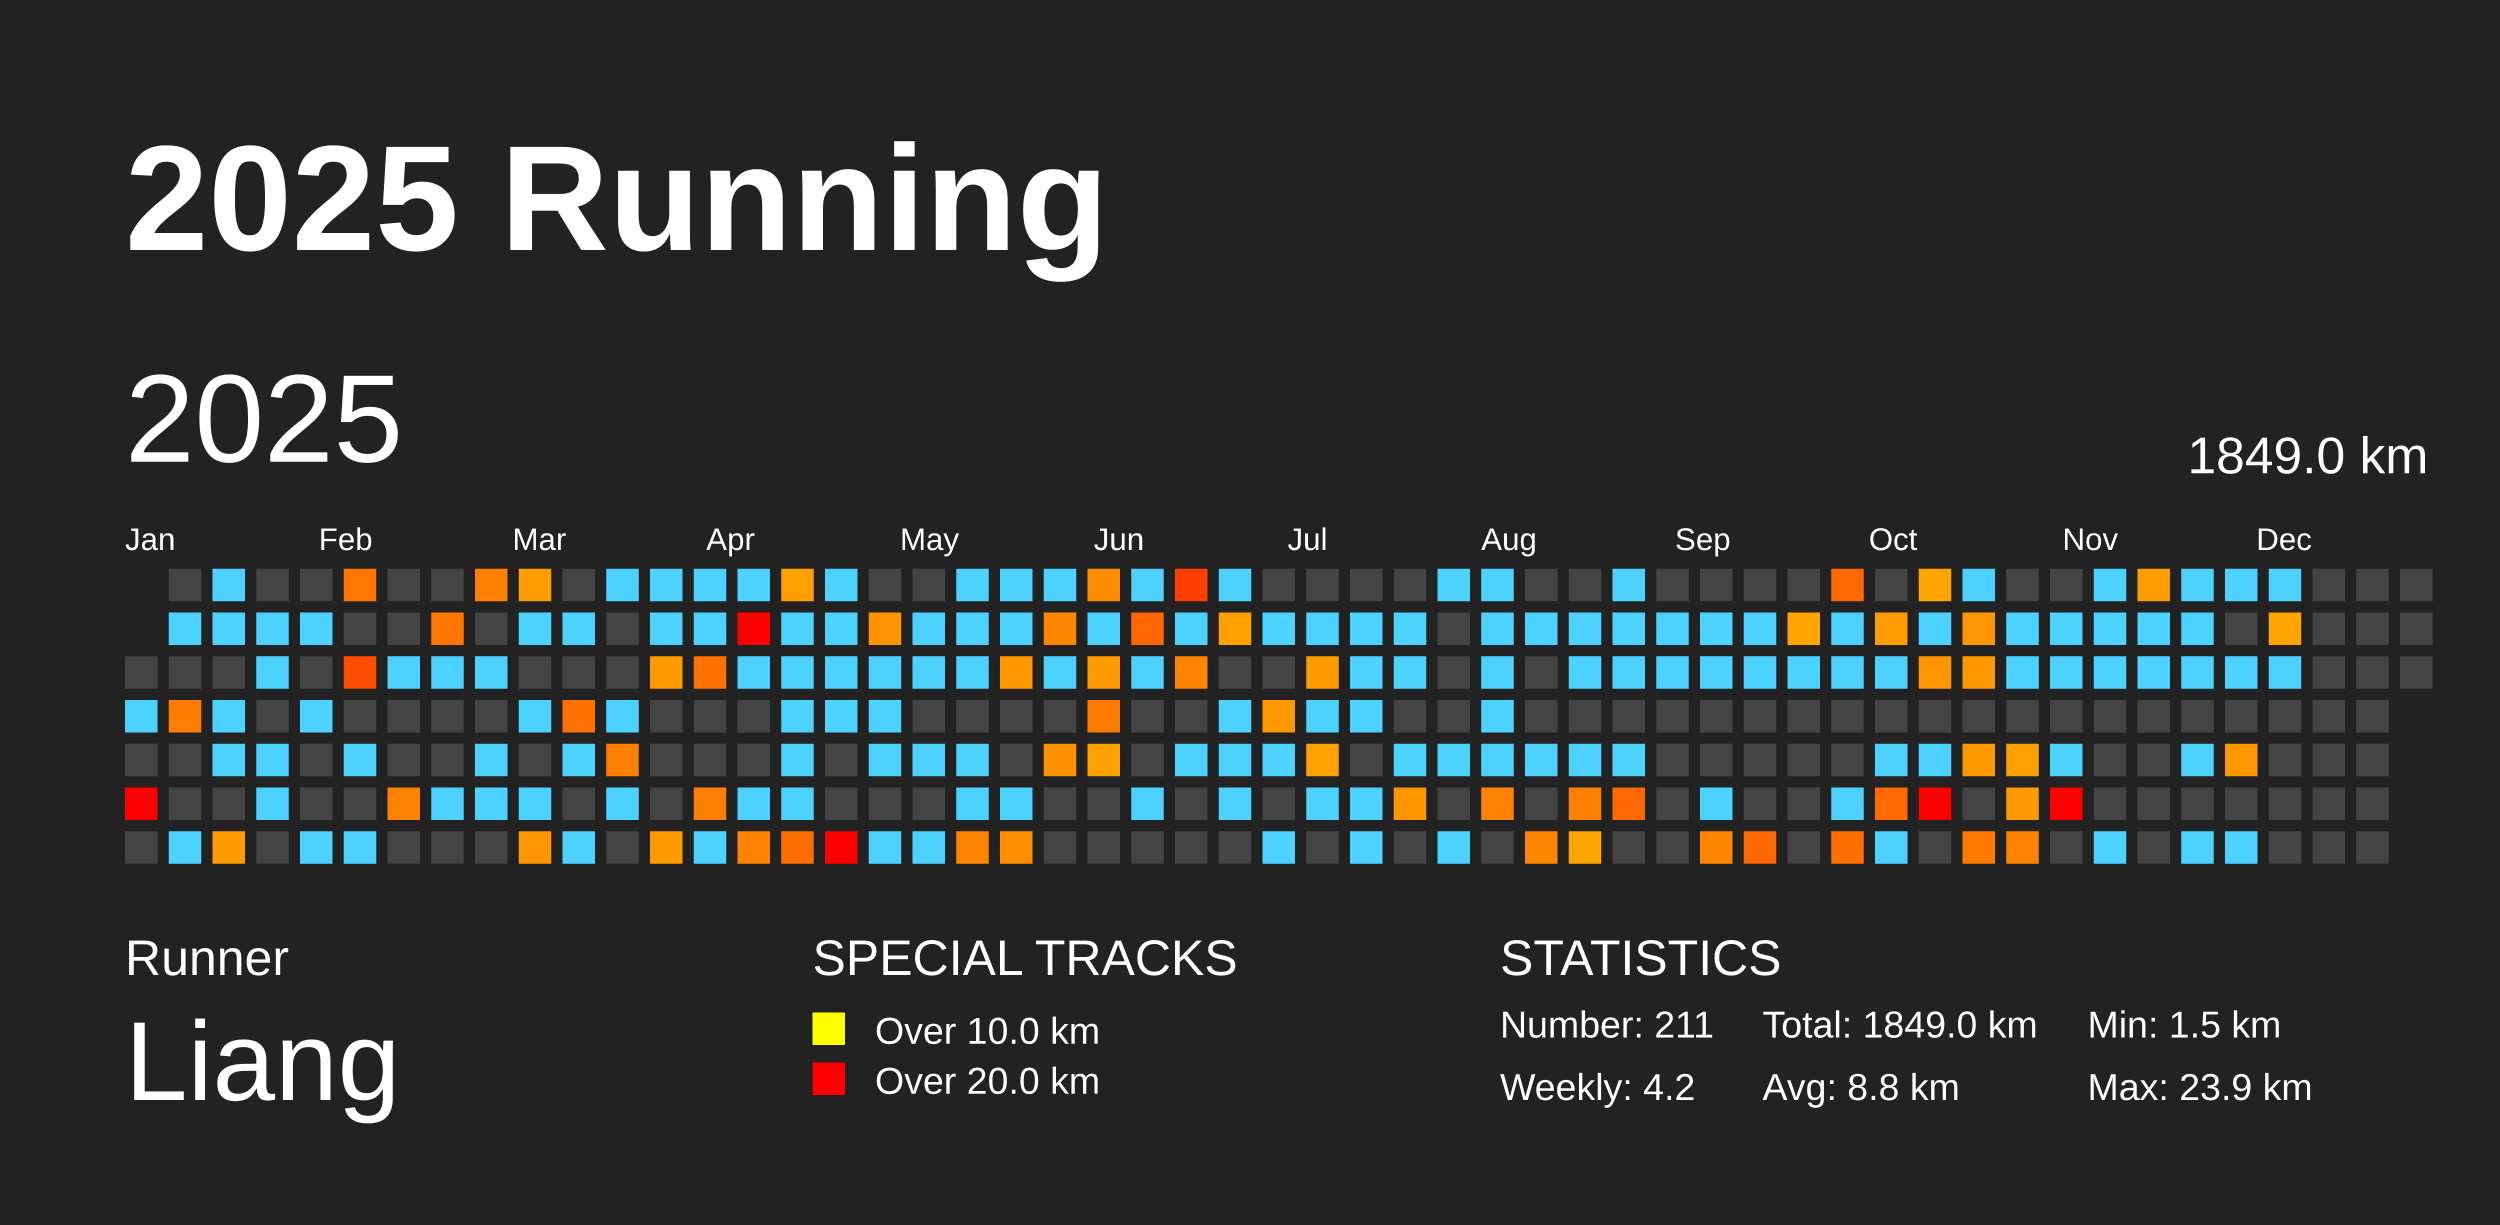
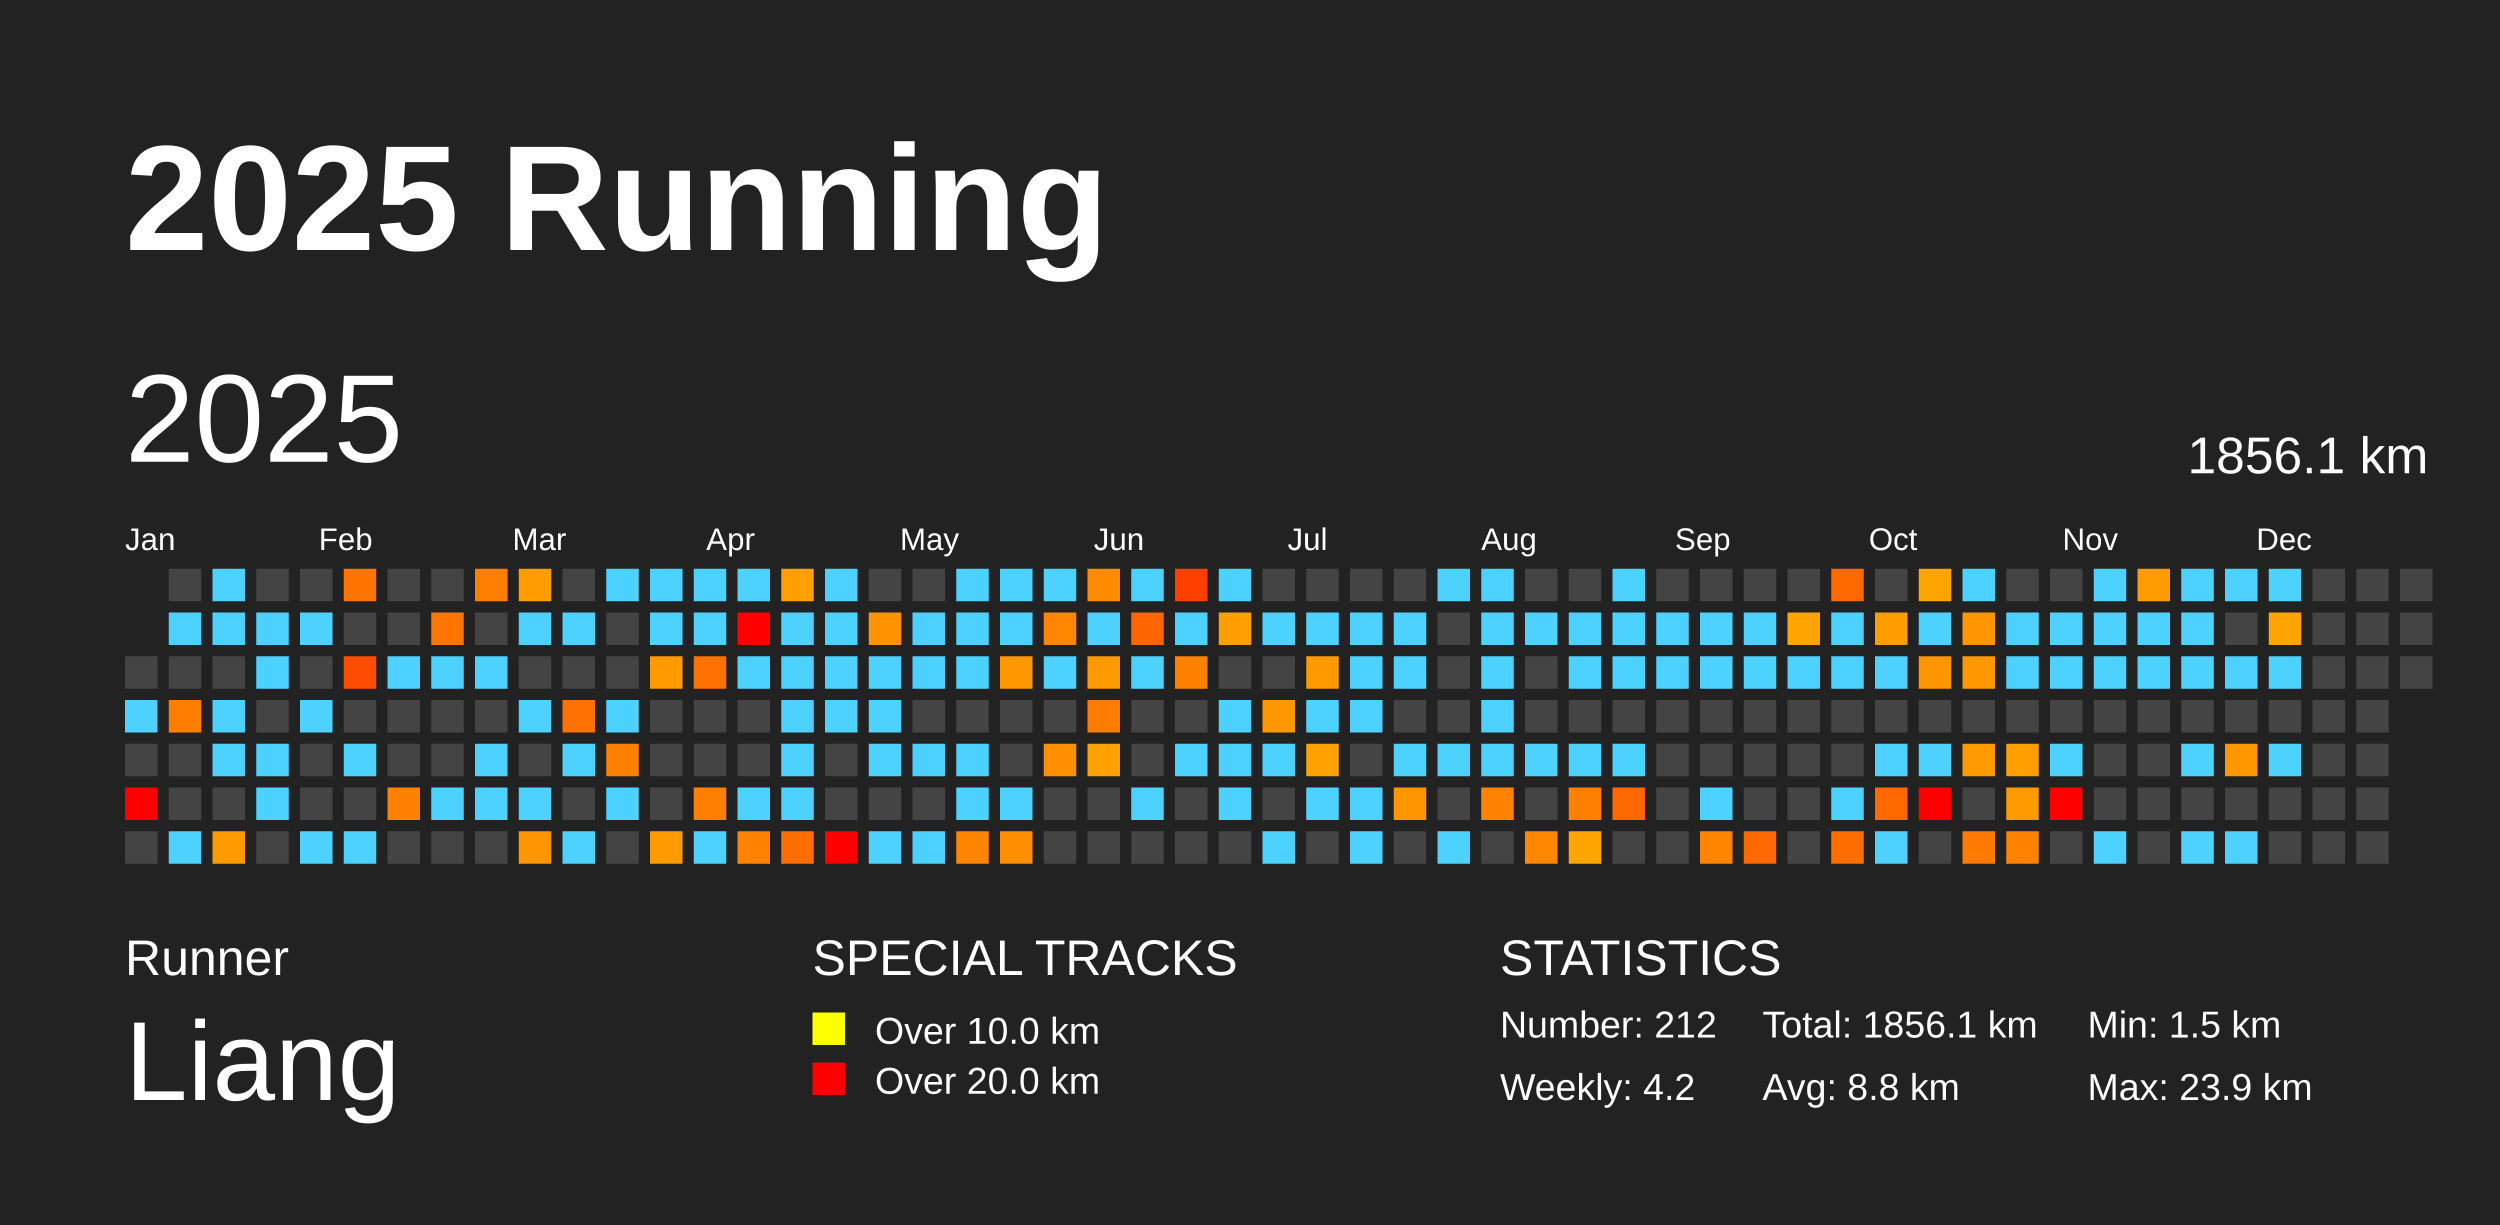
<svg xmlns="http://www.w3.org/2000/svg" baseProfile="full" height="98mm" version="1.1" viewBox="0,0,200,98" width="200mm">
  <defs />
  <rect fill="#222222" height="98" width="200" x="0" y="0" />
  <text fill="#FFFFFF" style="font-size:12px; font-family:Arial; font-weight:bold;" x="10" y="20">2025 Running</text>
  <text fill="#FFFFFF" style="font-size:4px; font-family:Arial" x="10" y="78">Runner</text>
  <text fill="#FFFFFF" style="font-size:9px; font-family:Arial" x="10" y="88">Liang</text>
  <text fill="#FFFFFF" style="font-size:4px; font-family:Arial" x="65" y="78">SPECIAL TRACKS</text>
  <rect fill="yellow" height="2.6" width="2.6" x="65" y="81" />
  <text fill="#FFFFFF" style="font-size:3px; font-family:Arial" x="70" y="83.5">Over 10.0 km</text>
  <rect fill="red" height="2.6" width="2.6" x="65" y="85" />
  <text fill="#FFFFFF" style="font-size:3px; font-family:Arial" x="70" y="87.5">Over 20.0 km</text>
  <text fill="#FFFFFF" style="font-size:4px; font-family:Arial" x="120" y="78">STATISTICS</text>
-   <text fill="#FFFFFF" style="font-size:3px; font-family:Arial" x="120" y="83">Number: 211</text>
+   <text fill="#FFFFFF" style="font-size:3px; font-family:Arial" x="120" y="83">Number: 212</text>
  <text fill="#FFFFFF" style="font-size:3px; font-family:Arial" x="120" y="88">Weekly: 4.2</text>
-   <text fill="#FFFFFF" style="font-size:3px; font-family:Arial" x="141" y="83">Total: 1849.0 km</text>
+   <text fill="#FFFFFF" style="font-size:3px; font-family:Arial" x="141" y="83">Total: 1856.1 km</text>
  <text fill="#FFFFFF" style="font-size:3px; font-family:Arial" x="141" y="88">Avg: 8.8 km</text>
  <text fill="#FFFFFF" style="font-size:3px; font-family:Arial" x="167" y="83">Min: 1.5 km</text>
  <text fill="#FFFFFF" style="font-size:3px; font-family:Arial" x="167" y="88">Max: 23.9 km</text>
  <text dominant-baseline="hanging" fill="#FFFFFF" style="font-size:10.0px; font-family:Arial;" x="10" y="30">2025</text>
-   <text dominant-baseline="hanging" fill="#FFFFFF" style="font-size:4.125px; font-family:Arial;" x="175" y="35">1849.0 km</text>
+   <text dominant-baseline="hanging" fill="#FFFFFF" style="font-size:4.125px; font-family:Arial;" x="175" y="35">1856.1 km</text>
  <text fill="#FFFFFF" style="font-size:2.5px; font-family:Arial" x="10.0" y="44">Jan</text>
  <text fill="#FFFFFF" style="font-size:2.5px; font-family:Arial" x="25.5" y="44">Feb</text>
  <text fill="#FFFFFF" style="font-size:2.5px; font-family:Arial" x="41.0" y="44">Mar</text>
  <text fill="#FFFFFF" style="font-size:2.5px; font-family:Arial" x="56.5" y="44">Apr</text>
  <text fill="#FFFFFF" style="font-size:2.5px; font-family:Arial" x="72.0" y="44">May</text>
  <text fill="#FFFFFF" style="font-size:2.5px; font-family:Arial" x="87.5" y="44">Jun</text>
  <text fill="#FFFFFF" style="font-size:2.5px; font-family:Arial" x="103.0" y="44">Jul</text>
  <text fill="#FFFFFF" style="font-size:2.5px; font-family:Arial" x="118.5" y="44">Aug</text>
  <text fill="#FFFFFF" style="font-size:2.5px; font-family:Arial" x="134.0" y="44">Sep</text>
  <text fill="#FFFFFF" style="font-size:2.5px; font-family:Arial" x="149.5" y="44">Oct</text>
  <text fill="#FFFFFF" style="font-size:2.5px; font-family:Arial" x="165.0" y="44">Nov</text>
  <text fill="#FFFFFF" style="font-size:2.5px; font-family:Arial" x="180.5" y="44">Dec</text>
  <rect fill="#444444" height="2.6" width="2.6" x="10.0" y="52.5" />
  <rect fill="#4dd2ff" height="2.6" width="2.6" x="10.0" y="56.0" />
  <rect fill="#444444" height="2.6" width="2.6" x="10.0" y="59.5" />
  <rect fill="red" height="2.6" width="2.6" x="10.0" y="63.0" />
  <rect fill="#444444" height="2.6" width="2.6" x="10.0" y="66.5" />
  <rect fill="#444444" height="2.6" width="2.6" x="13.5" y="45.5" />
  <rect fill="#4dd2ff" height="2.6" width="2.6" x="13.5" y="49.0" />
  <rect fill="#444444" height="2.6" width="2.6" x="13.5" y="52.5" />
  <rect fill="#ff7d00" height="2.6" width="2.6" x="13.5" y="56.0" />
  <rect fill="#444444" height="2.6" width="2.6" x="13.5" y="59.5" />
  <rect fill="#444444" height="2.6" width="2.6" x="13.5" y="63.0" />
  <rect fill="#4dd2ff" height="2.6" width="2.6" x="13.5" y="66.5" />
  <rect fill="#4dd2ff" height="2.6" width="2.6" x="17.0" y="45.5" />
  <rect fill="#4dd2ff" height="2.6" width="2.6" x="17.0" y="49.0" />
  <rect fill="#444444" height="2.6" width="2.6" x="17.0" y="52.5" />
  <rect fill="#4dd2ff" height="2.6" width="2.6" x="17.0" y="56.0" />
  <rect fill="#4dd2ff" height="2.6" width="2.6" x="17.0" y="59.5" />
  <rect fill="#444444" height="2.6" width="2.6" x="17.0" y="63.0" />
  <rect fill="#ff9a00" height="2.6" width="2.6" x="17.0" y="66.5" />
  <rect fill="#444444" height="2.6" width="2.6" x="20.5" y="45.5" />
  <rect fill="#4dd2ff" height="2.6" width="2.6" x="20.5" y="49.0" />
  <rect fill="#4dd2ff" height="2.6" width="2.6" x="20.5" y="52.5" />
  <rect fill="#444444" height="2.6" width="2.6" x="20.5" y="56.0" />
  <rect fill="#4dd2ff" height="2.6" width="2.6" x="20.5" y="59.5" />
  <rect fill="#4dd2ff" height="2.6" width="2.6" x="20.5" y="63.0" />
  <rect fill="#444444" height="2.6" width="2.6" x="20.5" y="66.5" />
  <rect fill="#444444" height="2.6" width="2.6" x="24.0" y="45.5" />
  <rect fill="#4dd2ff" height="2.6" width="2.6" x="24.0" y="49.0" />
  <rect fill="#444444" height="2.6" width="2.6" x="24.0" y="52.5" />
  <rect fill="#4dd2ff" height="2.6" width="2.6" x="24.0" y="56.0" />
  <rect fill="#444444" height="2.6" width="2.6" x="24.0" y="59.5" />
  <rect fill="#444444" height="2.6" width="2.6" x="24.0" y="63.0" />
  <rect fill="#4dd2ff" height="2.6" width="2.6" x="24.0" y="66.5" />
  <rect fill="#ff7500" height="2.6" width="2.6" x="27.5" y="45.5" />
  <rect fill="#444444" height="2.6" width="2.6" x="27.5" y="49.0" />
  <rect fill="#ff4d00" height="2.6" width="2.6" x="27.5" y="52.5" />
  <rect fill="#444444" height="2.6" width="2.6" x="27.5" y="56.0" />
  <rect fill="#4dd2ff" height="2.6" width="2.6" x="27.5" y="59.5" />
  <rect fill="#444444" height="2.6" width="2.6" x="27.5" y="63.0" />
  <rect fill="#4dd2ff" height="2.6" width="2.6" x="27.5" y="66.5" />
  <rect fill="#444444" height="2.6" width="2.6" x="31.0" y="45.5" />
  <rect fill="#444444" height="2.6" width="2.6" x="31.0" y="49.0" />
  <rect fill="#4dd2ff" height="2.6" width="2.6" x="31.0" y="52.5" />
  <rect fill="#444444" height="2.6" width="2.6" x="31.0" y="56.0" />
  <rect fill="#444444" height="2.6" width="2.6" x="31.0" y="59.5" />
  <rect fill="#ff8100" height="2.6" width="2.6" x="31.0" y="63.0" />
  <rect fill="#444444" height="2.6" width="2.6" x="31.0" y="66.5" />
  <rect fill="#444444" height="2.6" width="2.6" x="34.5" y="45.5" />
  <rect fill="#ff7500" height="2.6" width="2.6" x="34.5" y="49.0" />
  <rect fill="#4dd2ff" height="2.6" width="2.6" x="34.5" y="52.5" />
  <rect fill="#444444" height="2.6" width="2.6" x="34.5" y="56.0" />
  <rect fill="#444444" height="2.6" width="2.6" x="34.5" y="59.5" />
  <rect fill="#4dd2ff" height="2.6" width="2.6" x="34.5" y="63.0" />
  <rect fill="#444444" height="2.6" width="2.6" x="34.5" y="66.5" />
  <rect fill="#ff8000" height="2.6" width="2.6" x="38.0" y="45.5" />
  <rect fill="#444444" height="2.6" width="2.6" x="38.0" y="49.0" />
  <rect fill="#4dd2ff" height="2.6" width="2.6" x="38.0" y="52.5" />
  <rect fill="#444444" height="2.6" width="2.6" x="38.0" y="56.0" />
  <rect fill="#4dd2ff" height="2.6" width="2.6" x="38.0" y="59.5" />
  <rect fill="#4dd2ff" height="2.6" width="2.6" x="38.0" y="63.0" />
  <rect fill="#444444" height="2.6" width="2.6" x="38.0" y="66.5" />
  <rect fill="#ff9c00" height="2.6" width="2.6" x="41.5" y="45.5" />
  <rect fill="#4dd2ff" height="2.6" width="2.6" x="41.5" y="49.0" />
  <rect fill="#444444" height="2.6" width="2.6" x="41.5" y="52.5" />
  <rect fill="#4dd2ff" height="2.6" width="2.6" x="41.5" y="56.0" />
  <rect fill="#444444" height="2.6" width="2.6" x="41.5" y="59.5" />
  <rect fill="#4dd2ff" height="2.6" width="2.6" x="41.5" y="63.0" />
  <rect fill="#ff9500" height="2.6" width="2.6" x="41.5" y="66.5" />
  <rect fill="#444444" height="2.6" width="2.6" x="45.0" y="45.5" />
  <rect fill="#4dd2ff" height="2.6" width="2.6" x="45.0" y="49.0" />
  <rect fill="#444444" height="2.6" width="2.6" x="45.0" y="52.5" />
  <rect fill="#ff7100" height="2.6" width="2.6" x="45.0" y="56.0" />
  <rect fill="#4dd2ff" height="2.6" width="2.6" x="45.0" y="59.5" />
  <rect fill="#444444" height="2.6" width="2.6" x="45.0" y="63.0" />
  <rect fill="#4dd2ff" height="2.6" width="2.6" x="45.0" y="66.5" />
  <rect fill="#4dd2ff" height="2.6" width="2.6" x="48.5" y="45.5" />
  <rect fill="#444444" height="2.6" width="2.6" x="48.5" y="49.0" />
  <rect fill="#444444" height="2.6" width="2.6" x="48.5" y="52.5" />
  <rect fill="#4dd2ff" height="2.6" width="2.6" x="48.5" y="56.0" />
  <rect fill="#ff8000" height="2.6" width="2.6" x="48.5" y="59.5" />
  <rect fill="#4dd2ff" height="2.6" width="2.6" x="48.5" y="63.0" />
  <rect fill="#444444" height="2.6" width="2.6" x="48.5" y="66.5" />
  <rect fill="#4dd2ff" height="2.6" width="2.6" x="52.0" y="45.5" />
  <rect fill="#4dd2ff" height="2.6" width="2.6" x="52.0" y="49.0" />
  <rect fill="#ff9a00" height="2.6" width="2.6" x="52.0" y="52.5" />
  <rect fill="#444444" height="2.6" width="2.6" x="52.0" y="56.0" />
  <rect fill="#444444" height="2.6" width="2.6" x="52.0" y="59.5" />
  <rect fill="#444444" height="2.6" width="2.6" x="52.0" y="63.0" />
  <rect fill="#ff9b00" height="2.6" width="2.6" x="52.0" y="66.5" />
  <rect fill="#4dd2ff" height="2.6" width="2.6" x="55.5" y="45.5" />
  <rect fill="#4dd2ff" height="2.6" width="2.6" x="55.5" y="49.0" />
  <rect fill="#ff7100" height="2.6" width="2.6" x="55.5" y="52.5" />
  <rect fill="#444444" height="2.6" width="2.6" x="55.5" y="56.0" />
  <rect fill="#444444" height="2.6" width="2.6" x="55.5" y="59.5" />
  <rect fill="#ff7f00" height="2.6" width="2.6" x="55.5" y="63.0" />
  <rect fill="#4dd2ff" height="2.6" width="2.6" x="55.5" y="66.5" />
  <rect fill="#4dd2ff" height="2.6" width="2.6" x="59.0" y="45.5" />
  <rect fill="red" height="2.6" width="2.6" x="59.0" y="49.0" />
  <rect fill="#4dd2ff" height="2.6" width="2.6" x="59.0" y="52.5" />
  <rect fill="#444444" height="2.6" width="2.6" x="59.0" y="56.0" />
  <rect fill="#444444" height="2.6" width="2.6" x="59.0" y="59.5" />
  <rect fill="#4dd2ff" height="2.6" width="2.6" x="59.0" y="63.0" />
  <rect fill="#ff8200" height="2.6" width="2.6" x="59.0" y="66.5" />
  <rect fill="#ffa000" height="2.6" width="2.6" x="62.5" y="45.5" />
  <rect fill="#4dd2ff" height="2.6" width="2.6" x="62.5" y="49.0" />
  <rect fill="#4dd2ff" height="2.6" width="2.6" x="62.5" y="52.5" />
  <rect fill="#4dd2ff" height="2.6" width="2.6" x="62.5" y="56.0" />
  <rect fill="#4dd2ff" height="2.6" width="2.6" x="62.5" y="59.5" />
  <rect fill="#4dd2ff" height="2.6" width="2.6" x="62.5" y="63.0" />
  <rect fill="#ff6e00" height="2.6" width="2.6" x="62.5" y="66.5" />
  <rect fill="#4dd2ff" height="2.6" width="2.6" x="66.0" y="45.5" />
  <rect fill="#4dd2ff" height="2.6" width="2.6" x="66.0" y="49.0" />
  <rect fill="#4dd2ff" height="2.6" width="2.6" x="66.0" y="52.5" />
  <rect fill="#4dd2ff" height="2.6" width="2.6" x="66.0" y="56.0" />
  <rect fill="#444444" height="2.6" width="2.6" x="66.0" y="59.5" />
  <rect fill="#444444" height="2.6" width="2.6" x="66.0" y="63.0" />
  <rect fill="red" height="2.6" width="2.6" x="66.0" y="66.5" />
  <rect fill="#444444" height="2.6" width="2.6" x="69.5" y="45.5" />
  <rect fill="#ff9400" height="2.6" width="2.6" x="69.5" y="49.0" />
  <rect fill="#4dd2ff" height="2.6" width="2.6" x="69.5" y="52.5" />
  <rect fill="#4dd2ff" height="2.6" width="2.6" x="69.5" y="56.0" />
  <rect fill="#4dd2ff" height="2.6" width="2.6" x="69.5" y="59.5" />
  <rect fill="#444444" height="2.6" width="2.6" x="69.5" y="63.0" />
  <rect fill="#4dd2ff" height="2.6" width="2.6" x="69.5" y="66.5" />
  <rect fill="#444444" height="2.6" width="2.6" x="73.0" y="45.5" />
  <rect fill="#4dd2ff" height="2.6" width="2.6" x="73.0" y="49.0" />
  <rect fill="#4dd2ff" height="2.6" width="2.6" x="73.0" y="52.5" />
  <rect fill="#444444" height="2.6" width="2.6" x="73.0" y="56.0" />
  <rect fill="#4dd2ff" height="2.6" width="2.6" x="73.0" y="59.5" />
  <rect fill="#444444" height="2.6" width="2.6" x="73.0" y="63.0" />
  <rect fill="#4dd2ff" height="2.6" width="2.6" x="73.0" y="66.5" />
  <rect fill="#4dd2ff" height="2.6" width="2.6" x="76.5" y="45.5" />
  <rect fill="#4dd2ff" height="2.6" width="2.6" x="76.5" y="49.0" />
  <rect fill="#4dd2ff" height="2.6" width="2.6" x="76.5" y="52.5" />
  <rect fill="#444444" height="2.6" width="2.6" x="76.5" y="56.0" />
  <rect fill="#4dd2ff" height="2.6" width="2.6" x="76.5" y="59.5" />
  <rect fill="#4dd2ff" height="2.6" width="2.6" x="76.5" y="63.0" />
  <rect fill="#ff8400" height="2.6" width="2.6" x="76.5" y="66.5" />
  <rect fill="#4dd2ff" height="2.6" width="2.6" x="80.0" y="45.5" />
  <rect fill="#4dd2ff" height="2.6" width="2.6" x="80.0" y="49.0" />
  <rect fill="#ff9700" height="2.6" width="2.6" x="80.0" y="52.5" />
  <rect fill="#444444" height="2.6" width="2.6" x="80.0" y="56.0" />
  <rect fill="#444444" height="2.6" width="2.6" x="80.0" y="59.5" />
  <rect fill="#4dd2ff" height="2.6" width="2.6" x="80.0" y="63.0" />
  <rect fill="#ff8f00" height="2.6" width="2.6" x="80.0" y="66.5" />
  <rect fill="#4dd2ff" height="2.6" width="2.6" x="83.5" y="45.5" />
  <rect fill="#ff8600" height="2.6" width="2.6" x="83.5" y="49.0" />
  <rect fill="#4dd2ff" height="2.6" width="2.6" x="83.5" y="52.5" />
  <rect fill="#444444" height="2.6" width="2.6" x="83.5" y="56.0" />
  <rect fill="#ff9000" height="2.6" width="2.6" x="83.5" y="59.5" />
  <rect fill="#444444" height="2.6" width="2.6" x="83.5" y="63.0" />
  <rect fill="#444444" height="2.6" width="2.6" x="83.5" y="66.5" />
  <rect fill="#ff8c00" height="2.6" width="2.6" x="87.0" y="45.5" />
  <rect fill="#4dd2ff" height="2.6" width="2.6" x="87.0" y="49.0" />
  <rect fill="#ff9a00" height="2.6" width="2.6" x="87.0" y="52.5" />
  <rect fill="#ff7c00" height="2.6" width="2.6" x="87.0" y="56.0" />
  <rect fill="#ffa100" height="2.6" width="2.6" x="87.0" y="59.5" />
  <rect fill="#444444" height="2.6" width="2.6" x="87.0" y="63.0" />
  <rect fill="#444444" height="2.6" width="2.6" x="87.0" y="66.5" />
  <rect fill="#4dd2ff" height="2.6" width="2.6" x="90.5" y="45.5" />
  <rect fill="#ff6500" height="2.6" width="2.6" x="90.5" y="49.0" />
  <rect fill="#4dd2ff" height="2.6" width="2.6" x="90.5" y="52.5" />
  <rect fill="#444444" height="2.6" width="2.6" x="90.5" y="56.0" />
  <rect fill="#444444" height="2.6" width="2.6" x="90.5" y="59.5" />
  <rect fill="#4dd2ff" height="2.6" width="2.6" x="90.5" y="63.0" />
  <rect fill="#444444" height="2.6" width="2.6" x="90.5" y="66.5" />
  <rect fill="#ff3f00" height="2.6" width="2.6" x="94.0" y="45.5" />
  <rect fill="#4dd2ff" height="2.6" width="2.6" x="94.0" y="49.0" />
  <rect fill="#ff8100" height="2.6" width="2.6" x="94.0" y="52.5" />
  <rect fill="#444444" height="2.6" width="2.6" x="94.0" y="56.0" />
  <rect fill="#4dd2ff" height="2.6" width="2.6" x="94.0" y="59.5" />
  <rect fill="#444444" height="2.6" width="2.6" x="94.0" y="63.0" />
  <rect fill="#444444" height="2.6" width="2.6" x="94.0" y="66.5" />
  <rect fill="#4dd2ff" height="2.6" width="2.6" x="97.5" y="45.5" />
  <rect fill="#ff9f00" height="2.6" width="2.6" x="97.5" y="49.0" />
  <rect fill="#444444" height="2.6" width="2.6" x="97.5" y="52.5" />
  <rect fill="#4dd2ff" height="2.6" width="2.6" x="97.5" y="56.0" />
  <rect fill="#4dd2ff" height="2.6" width="2.6" x="97.5" y="59.5" />
  <rect fill="#4dd2ff" height="2.6" width="2.6" x="97.5" y="63.0" />
  <rect fill="#444444" height="2.6" width="2.6" x="97.5" y="66.5" />
  <rect fill="#444444" height="2.6" width="2.6" x="101.0" y="45.5" />
  <rect fill="#4dd2ff" height="2.6" width="2.6" x="101.0" y="49.0" />
  <rect fill="#444444" height="2.6" width="2.6" x="101.0" y="52.5" />
  <rect fill="#ff9800" height="2.6" width="2.6" x="101.0" y="56.0" />
  <rect fill="#4dd2ff" height="2.6" width="2.6" x="101.0" y="59.5" />
  <rect fill="#444444" height="2.6" width="2.6" x="101.0" y="63.0" />
  <rect fill="#4dd2ff" height="2.6" width="2.6" x="101.0" y="66.5" />
  <rect fill="#444444" height="2.6" width="2.6" x="104.5" y="45.5" />
  <rect fill="#4dd2ff" height="2.6" width="2.6" x="104.5" y="49.0" />
  <rect fill="#ff9a00" height="2.6" width="2.6" x="104.5" y="52.5" />
  <rect fill="#4dd2ff" height="2.6" width="2.6" x="104.5" y="56.0" />
  <rect fill="#ffa100" height="2.6" width="2.6" x="104.5" y="59.5" />
  <rect fill="#4dd2ff" height="2.6" width="2.6" x="104.5" y="63.0" />
  <rect fill="#444444" height="2.6" width="2.6" x="104.5" y="66.5" />
  <rect fill="#444444" height="2.6" width="2.6" x="108.0" y="45.5" />
  <rect fill="#4dd2ff" height="2.6" width="2.6" x="108.0" y="49.0" />
  <rect fill="#4dd2ff" height="2.6" width="2.6" x="108.0" y="52.5" />
  <rect fill="#4dd2ff" height="2.6" width="2.6" x="108.0" y="56.0" />
  <rect fill="#444444" height="2.6" width="2.6" x="108.0" y="59.5" />
  <rect fill="#4dd2ff" height="2.6" width="2.6" x="108.0" y="63.0" />
  <rect fill="#4dd2ff" height="2.6" width="2.6" x="108.0" y="66.5" />
  <rect fill="#444444" height="2.6" width="2.6" x="111.5" y="45.5" />
  <rect fill="#4dd2ff" height="2.6" width="2.6" x="111.5" y="49.0" />
  <rect fill="#4dd2ff" height="2.6" width="2.6" x="111.5" y="52.5" />
  <rect fill="#444444" height="2.6" width="2.6" x="111.5" y="56.0" />
  <rect fill="#4dd2ff" height="2.6" width="2.6" x="111.5" y="59.5" />
  <rect fill="#ff9600" height="2.6" width="2.6" x="111.5" y="63.0" />
  <rect fill="#444444" height="2.6" width="2.6" x="111.5" y="66.5" />
  <rect fill="#4dd2ff" height="2.6" width="2.6" x="115.0" y="45.5" />
  <rect fill="#444444" height="2.6" width="2.6" x="115.0" y="49.0" />
  <rect fill="#444444" height="2.6" width="2.6" x="115.0" y="52.5" />
  <rect fill="#444444" height="2.6" width="2.6" x="115.0" y="56.0" />
  <rect fill="#4dd2ff" height="2.6" width="2.6" x="115.0" y="59.5" />
  <rect fill="#444444" height="2.6" width="2.6" x="115.0" y="63.0" />
  <rect fill="#4dd2ff" height="2.6" width="2.6" x="115.0" y="66.5" />
  <rect fill="#4dd2ff" height="2.6" width="2.6" x="118.5" y="45.5" />
  <rect fill="#4dd2ff" height="2.6" width="2.6" x="118.5" y="49.0" />
  <rect fill="#4dd2ff" height="2.6" width="2.6" x="118.5" y="52.5" />
  <rect fill="#4dd2ff" height="2.6" width="2.6" x="118.5" y="56.0" />
  <rect fill="#4dd2ff" height="2.6" width="2.6" x="118.5" y="59.5" />
  <rect fill="#ff8300" height="2.6" width="2.6" x="118.5" y="63.0" />
  <rect fill="#444444" height="2.6" width="2.6" x="118.5" y="66.5" />
  <rect fill="#444444" height="2.6" width="2.6" x="122.0" y="45.5" />
  <rect fill="#4dd2ff" height="2.6" width="2.6" x="122.0" y="49.0" />
  <rect fill="#444444" height="2.6" width="2.6" x="122.0" y="52.5" />
  <rect fill="#444444" height="2.6" width="2.6" x="122.0" y="56.0" />
  <rect fill="#4dd2ff" height="2.6" width="2.6" x="122.0" y="59.5" />
  <rect fill="#444444" height="2.6" width="2.6" x="122.0" y="63.0" />
  <rect fill="#ff8600" height="2.6" width="2.6" x="122.0" y="66.5" />
  <rect fill="#444444" height="2.6" width="2.6" x="125.5" y="45.5" />
  <rect fill="#4dd2ff" height="2.6" width="2.6" x="125.5" y="49.0" />
  <rect fill="#4dd2ff" height="2.6" width="2.6" x="125.5" y="52.5" />
  <rect fill="#444444" height="2.6" width="2.6" x="125.5" y="56.0" />
  <rect fill="#4dd2ff" height="2.6" width="2.6" x="125.5" y="59.5" />
  <rect fill="#ff8000" height="2.6" width="2.6" x="125.5" y="63.0" />
  <rect fill="#ffa500" height="2.6" width="2.6" x="125.5" y="66.5" />
  <rect fill="#4dd2ff" height="2.6" width="2.6" x="129.0" y="45.5" />
  <rect fill="#4dd2ff" height="2.6" width="2.6" x="129.0" y="49.0" />
  <rect fill="#4dd2ff" height="2.6" width="2.6" x="129.0" y="52.5" />
  <rect fill="#444444" height="2.6" width="2.6" x="129.0" y="56.0" />
  <rect fill="#4dd2ff" height="2.6" width="2.6" x="129.0" y="59.5" />
  <rect fill="#ff6800" height="2.6" width="2.6" x="129.0" y="63.0" />
  <rect fill="#444444" height="2.6" width="2.6" x="129.0" y="66.5" />
  <rect fill="#444444" height="2.6" width="2.6" x="132.5" y="45.5" />
  <rect fill="#4dd2ff" height="2.6" width="2.6" x="132.5" y="49.0" />
  <rect fill="#4dd2ff" height="2.6" width="2.6" x="132.5" y="52.5" />
  <rect fill="#444444" height="2.6" width="2.6" x="132.5" y="56.0" />
  <rect fill="#444444" height="2.6" width="2.6" x="132.5" y="59.5" />
  <rect fill="#444444" height="2.6" width="2.6" x="132.5" y="63.0" />
  <rect fill="#444444" height="2.6" width="2.6" x="132.5" y="66.5" />
  <rect fill="#444444" height="2.6" width="2.6" x="136.0" y="45.5" />
  <rect fill="#4dd2ff" height="2.6" width="2.6" x="136.0" y="49.0" />
  <rect fill="#4dd2ff" height="2.6" width="2.6" x="136.0" y="52.5" />
  <rect fill="#444444" height="2.6" width="2.6" x="136.0" y="56.0" />
  <rect fill="#444444" height="2.6" width="2.6" x="136.0" y="59.5" />
  <rect fill="#4dd2ff" height="2.6" width="2.6" x="136.0" y="63.0" />
  <rect fill="#ff8400" height="2.6" width="2.6" x="136.0" y="66.5" />
  <rect fill="#444444" height="2.6" width="2.6" x="139.5" y="45.5" />
  <rect fill="#4dd2ff" height="2.6" width="2.6" x="139.5" y="49.0" />
  <rect fill="#4dd2ff" height="2.6" width="2.6" x="139.5" y="52.5" />
  <rect fill="#444444" height="2.6" width="2.6" x="139.5" y="56.0" />
  <rect fill="#444444" height="2.6" width="2.6" x="139.5" y="59.5" />
  <rect fill="#444444" height="2.6" width="2.6" x="139.5" y="63.0" />
  <rect fill="#ff6700" height="2.6" width="2.6" x="139.5" y="66.5" />
  <rect fill="#444444" height="2.6" width="2.6" x="143.0" y="45.5" />
  <rect fill="#ffa400" height="2.6" width="2.6" x="143.0" y="49.0" />
  <rect fill="#4dd2ff" height="2.6" width="2.6" x="143.0" y="52.5" />
  <rect fill="#444444" height="2.6" width="2.6" x="143.0" y="56.0" />
  <rect fill="#444444" height="2.6" width="2.6" x="143.0" y="59.5" />
  <rect fill="#444444" height="2.6" width="2.6" x="143.0" y="63.0" />
  <rect fill="#444444" height="2.6" width="2.6" x="143.0" y="66.5" />
  <rect fill="#ff6900" height="2.6" width="2.6" x="146.5" y="45.5" />
  <rect fill="#4dd2ff" height="2.6" width="2.6" x="146.5" y="49.0" />
  <rect fill="#4dd2ff" height="2.6" width="2.6" x="146.5" y="52.5" />
  <rect fill="#444444" height="2.6" width="2.6" x="146.5" y="56.0" />
  <rect fill="#444444" height="2.6" width="2.6" x="146.5" y="59.5" />
  <rect fill="#4dd2ff" height="2.6" width="2.6" x="146.5" y="63.0" />
  <rect fill="#ff6e00" height="2.6" width="2.6" x="146.5" y="66.5" />
  <rect fill="#444444" height="2.6" width="2.6" x="150.0" y="45.5" />
  <rect fill="#ff9c00" height="2.6" width="2.6" x="150.0" y="49.0" />
  <rect fill="#4dd2ff" height="2.6" width="2.6" x="150.0" y="52.5" />
  <rect fill="#444444" height="2.6" width="2.6" x="150.0" y="56.0" />
  <rect fill="#4dd2ff" height="2.6" width="2.6" x="150.0" y="59.5" />
  <rect fill="#ff6900" height="2.6" width="2.6" x="150.0" y="63.0" />
  <rect fill="#4dd2ff" height="2.6" width="2.6" x="150.0" y="66.5" />
  <rect fill="#ffa500" height="2.6" width="2.6" x="153.5" y="45.5" />
  <rect fill="#4dd2ff" height="2.6" width="2.6" x="153.5" y="49.0" />
  <rect fill="#ff9500" height="2.6" width="2.6" x="153.5" y="52.5" />
  <rect fill="#444444" height="2.6" width="2.6" x="153.5" y="56.0" />
  <rect fill="#4dd2ff" height="2.6" width="2.6" x="153.5" y="59.5" />
  <rect fill="red" height="2.6" width="2.6" x="153.5" y="63.0" />
  <rect fill="#444444" height="2.6" width="2.6" x="153.5" y="66.5" />
  <rect fill="#4dd2ff" height="2.6" width="2.6" x="157.0" y="45.5" />
  <rect fill="#ff9500" height="2.6" width="2.6" x="157.0" y="49.0" />
  <rect fill="#ff9700" height="2.6" width="2.6" x="157.0" y="52.5" />
  <rect fill="#444444" height="2.6" width="2.6" x="157.0" y="56.0" />
  <rect fill="#ff9900" height="2.6" width="2.6" x="157.0" y="59.5" />
  <rect fill="#444444" height="2.6" width="2.6" x="157.0" y="63.0" />
  <rect fill="#ff7a00" height="2.6" width="2.6" x="157.0" y="66.5" />
  <rect fill="#444444" height="2.6" width="2.6" x="160.5" y="45.5" />
  <rect fill="#4dd2ff" height="2.6" width="2.6" x="160.5" y="49.0" />
  <rect fill="#4dd2ff" height="2.6" width="2.6" x="160.5" y="52.5" />
  <rect fill="#444444" height="2.6" width="2.6" x="160.5" y="56.0" />
  <rect fill="#ff9f00" height="2.6" width="2.6" x="160.5" y="59.5" />
  <rect fill="#ff9900" height="2.6" width="2.6" x="160.5" y="63.0" />
  <rect fill="#ff8300" height="2.6" width="2.6" x="160.5" y="66.5" />
  <rect fill="#444444" height="2.6" width="2.6" x="164.0" y="45.5" />
  <rect fill="#4dd2ff" height="2.6" width="2.6" x="164.0" y="49.0" />
  <rect fill="#4dd2ff" height="2.6" width="2.6" x="164.0" y="52.5" />
  <rect fill="#444444" height="2.6" width="2.6" x="164.0" y="56.0" />
  <rect fill="#4dd2ff" height="2.6" width="2.6" x="164.0" y="59.5" />
  <rect fill="red" height="2.6" width="2.6" x="164.0" y="63.0" />
  <rect fill="#444444" height="2.6" width="2.6" x="164.0" y="66.5" />
  <rect fill="#4dd2ff" height="2.6" width="2.6" x="167.5" y="45.5" />
  <rect fill="#4dd2ff" height="2.6" width="2.6" x="167.5" y="49.0" />
  <rect fill="#4dd2ff" height="2.6" width="2.6" x="167.5" y="52.5" />
  <rect fill="#444444" height="2.6" width="2.6" x="167.5" y="56.0" />
  <rect fill="#444444" height="2.6" width="2.6" x="167.5" y="59.5" />
  <rect fill="#444444" height="2.6" width="2.6" x="167.5" y="63.0" />
  <rect fill="#4dd2ff" height="2.6" width="2.6" x="167.5" y="66.5" />
  <rect fill="#ff9d00" height="2.6" width="2.6" x="171.0" y="45.5" />
  <rect fill="#4dd2ff" height="2.6" width="2.6" x="171.0" y="49.0" />
  <rect fill="#4dd2ff" height="2.6" width="2.6" x="171.0" y="52.5" />
  <rect fill="#444444" height="2.6" width="2.6" x="171.0" y="56.0" />
  <rect fill="#444444" height="2.6" width="2.6" x="171.0" y="59.5" />
  <rect fill="#444444" height="2.6" width="2.6" x="171.0" y="63.0" />
  <rect fill="#444444" height="2.6" width="2.6" x="171.0" y="66.5" />
  <rect fill="#4dd2ff" height="2.6" width="2.6" x="174.5" y="45.5" />
  <rect fill="#4dd2ff" height="2.6" width="2.6" x="174.5" y="49.0" />
  <rect fill="#4dd2ff" height="2.6" width="2.6" x="174.5" y="52.5" />
  <rect fill="#444444" height="2.6" width="2.6" x="174.5" y="56.0" />
  <rect fill="#4dd2ff" height="2.6" width="2.6" x="174.5" y="59.5" />
  <rect fill="#444444" height="2.6" width="2.6" x="174.5" y="63.0" />
  <rect fill="#4dd2ff" height="2.6" width="2.6" x="174.5" y="66.5" />
  <rect fill="#4dd2ff" height="2.6" width="2.6" x="178.0" y="45.5" />
  <rect fill="#444444" height="2.6" width="2.6" x="178.0" y="49.0" />
  <rect fill="#4dd2ff" height="2.6" width="2.6" x="178.0" y="52.5" />
  <rect fill="#444444" height="2.6" width="2.6" x="178.0" y="56.0" />
  <rect fill="#ff9700" height="2.6" width="2.6" x="178.0" y="59.5" />
  <rect fill="#444444" height="2.6" width="2.6" x="178.0" y="63.0" />
  <rect fill="#4dd2ff" height="2.6" width="2.6" x="178.0" y="66.5" />
  <rect fill="#4dd2ff" height="2.6" width="2.6" x="181.5" y="45.5" />
  <rect fill="#ffa400" height="2.6" width="2.6" x="181.5" y="49.0" />
  <rect fill="#4dd2ff" height="2.6" width="2.6" x="181.5" y="52.5" />
  <rect fill="#444444" height="2.6" width="2.6" x="181.5" y="56.0" />
-   <rect fill="#444444" height="2.6" width="2.6" x="181.5" y="59.5" />
+   <rect fill="#4dd2ff" height="2.6" width="2.6" x="181.5" y="59.5" />
  <rect fill="#444444" height="2.6" width="2.6" x="181.5" y="63.0" />
  <rect fill="#444444" height="2.6" width="2.6" x="181.5" y="66.5" />
  <rect fill="#444444" height="2.6" width="2.6" x="185.0" y="45.5" />
  <rect fill="#444444" height="2.6" width="2.6" x="185.0" y="49.0" />
  <rect fill="#444444" height="2.6" width="2.6" x="185.0" y="52.5" />
  <rect fill="#444444" height="2.6" width="2.6" x="185.0" y="56.0" />
  <rect fill="#444444" height="2.6" width="2.6" x="185.0" y="59.5" />
  <rect fill="#444444" height="2.6" width="2.6" x="185.0" y="63.0" />
  <rect fill="#444444" height="2.6" width="2.6" x="185.0" y="66.5" />
  <rect fill="#444444" height="2.6" width="2.6" x="188.5" y="45.5" />
  <rect fill="#444444" height="2.6" width="2.6" x="188.5" y="49.0" />
  <rect fill="#444444" height="2.6" width="2.6" x="188.5" y="52.5" />
  <rect fill="#444444" height="2.6" width="2.6" x="188.5" y="56.0" />
  <rect fill="#444444" height="2.6" width="2.6" x="188.5" y="59.5" />
  <rect fill="#444444" height="2.6" width="2.6" x="188.5" y="63.0" />
  <rect fill="#444444" height="2.6" width="2.6" x="188.5" y="66.5" />
  <rect fill="#444444" height="2.6" width="2.6" x="192.0" y="45.5" />
  <rect fill="#444444" height="2.6" width="2.6" x="192.0" y="49.0" />
  <rect fill="#444444" height="2.6" width="2.6" x="192.0" y="52.5" />
</svg>
